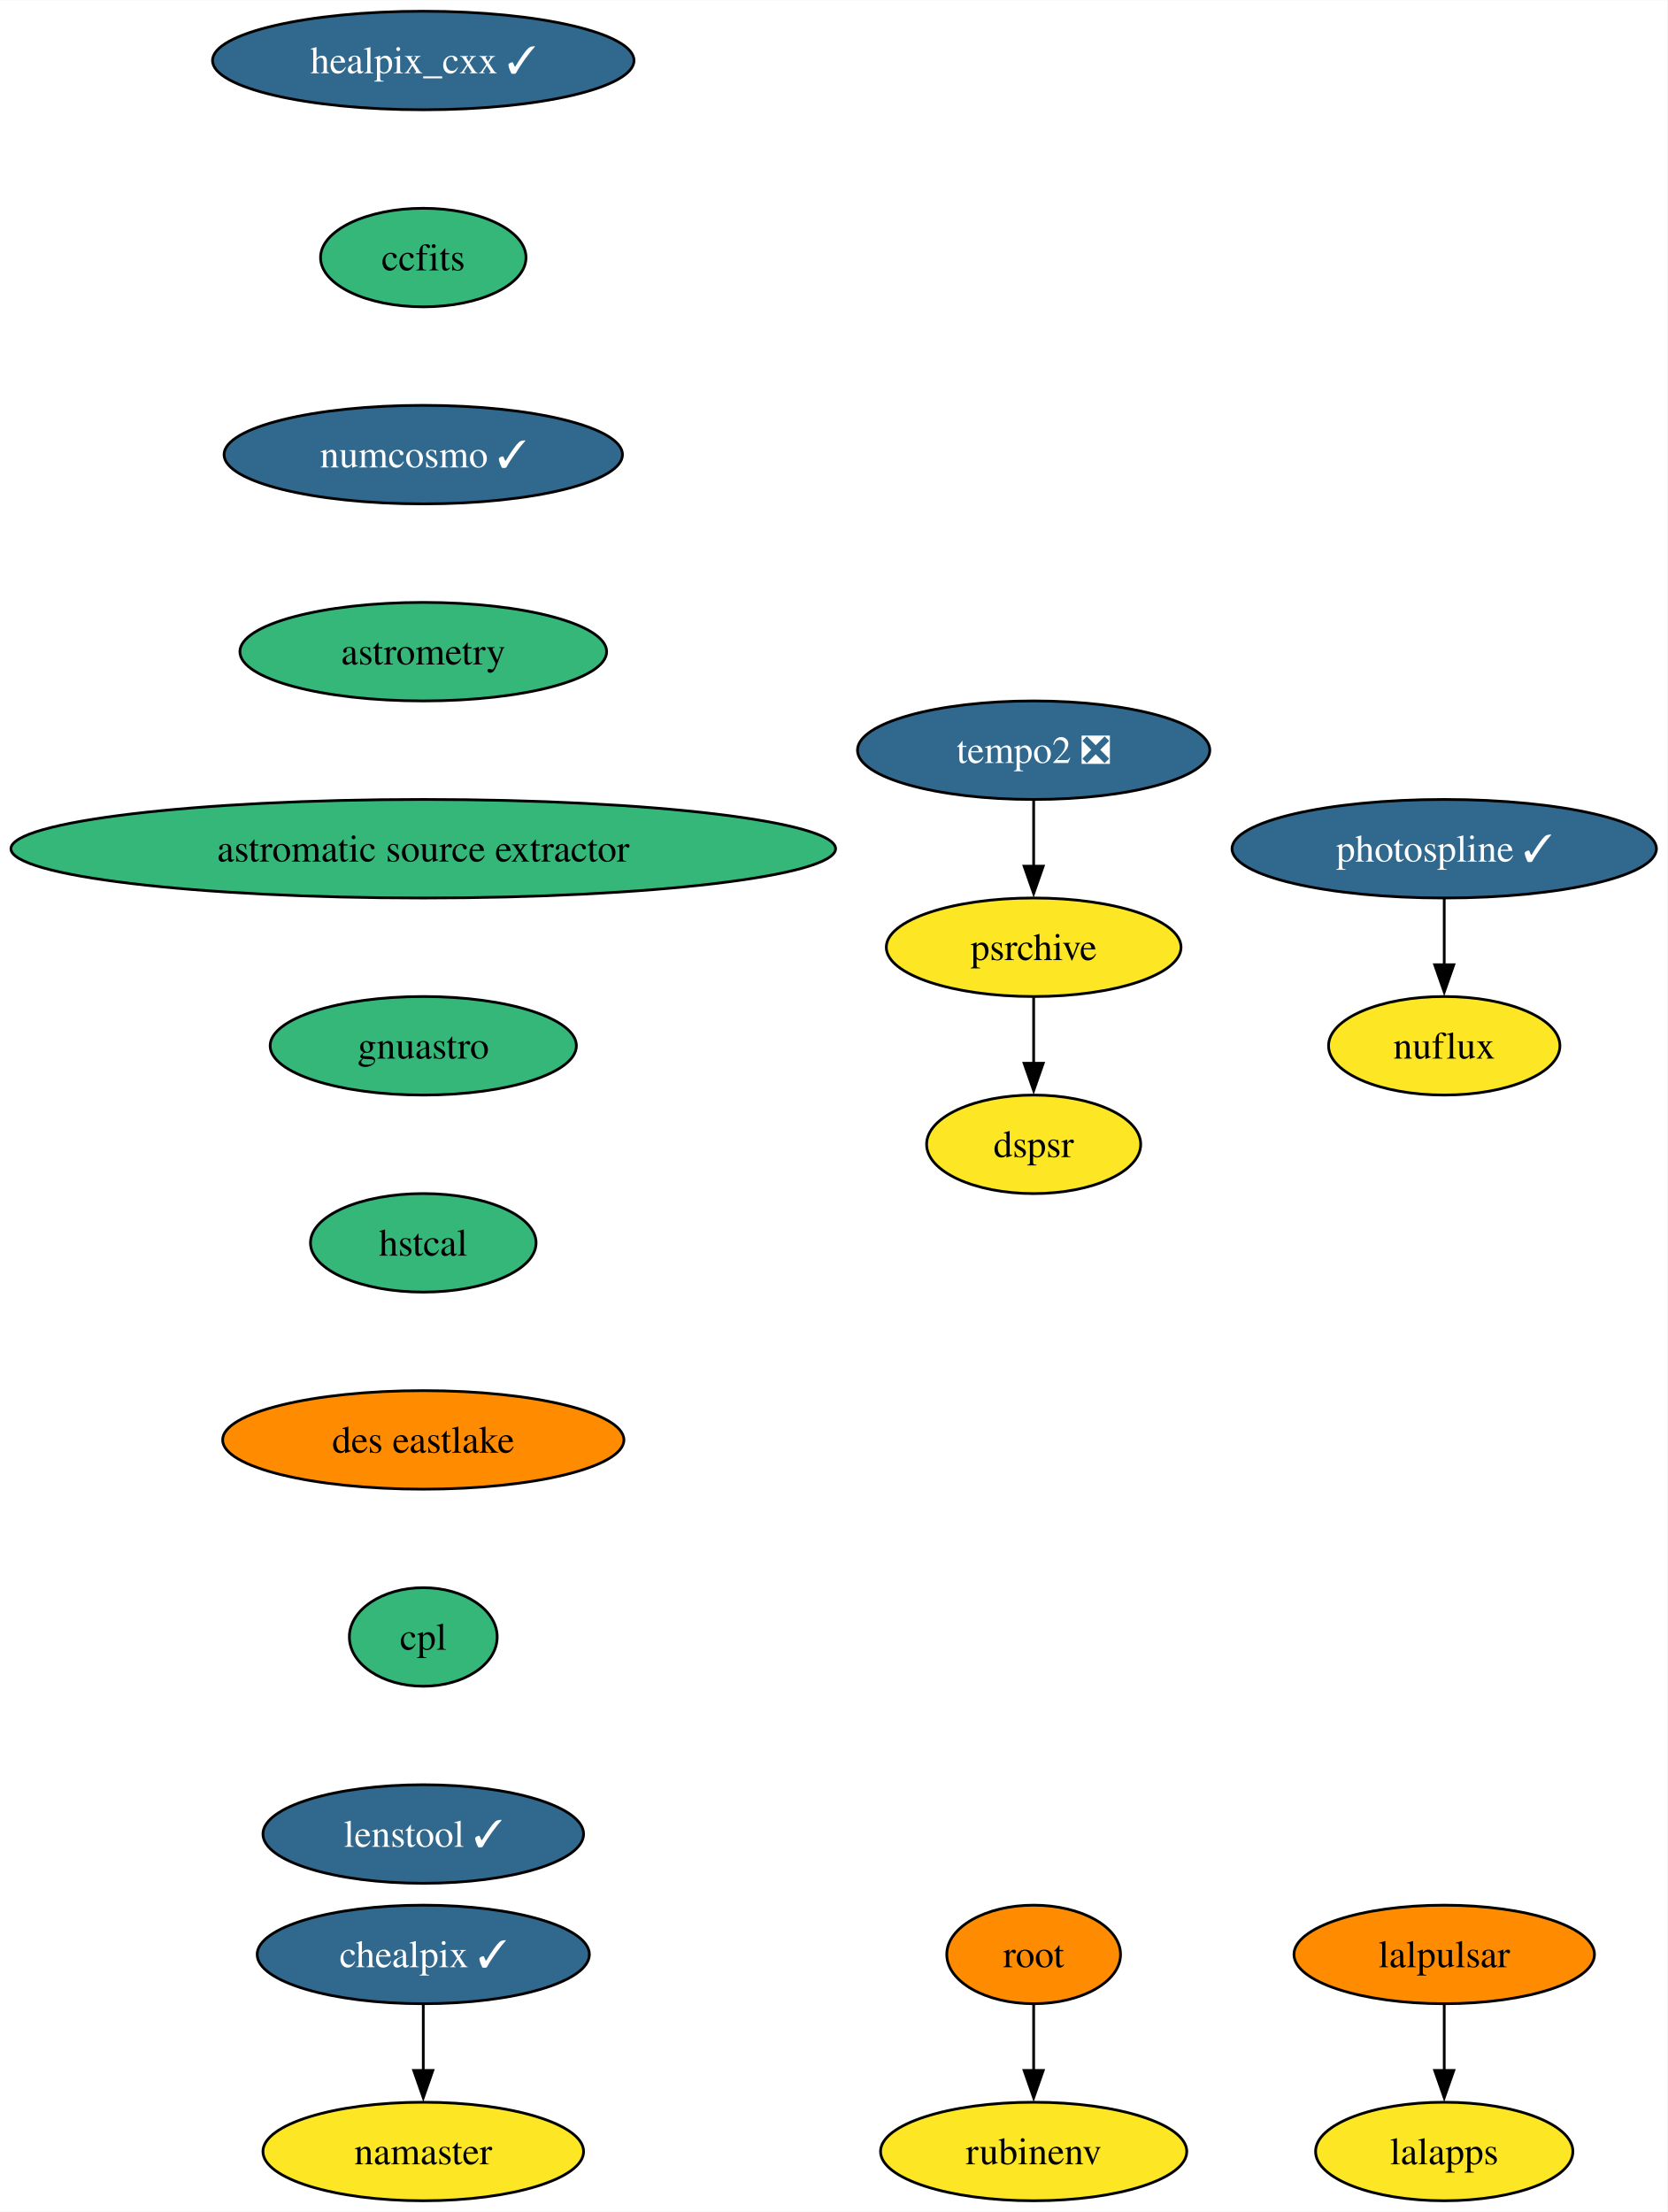
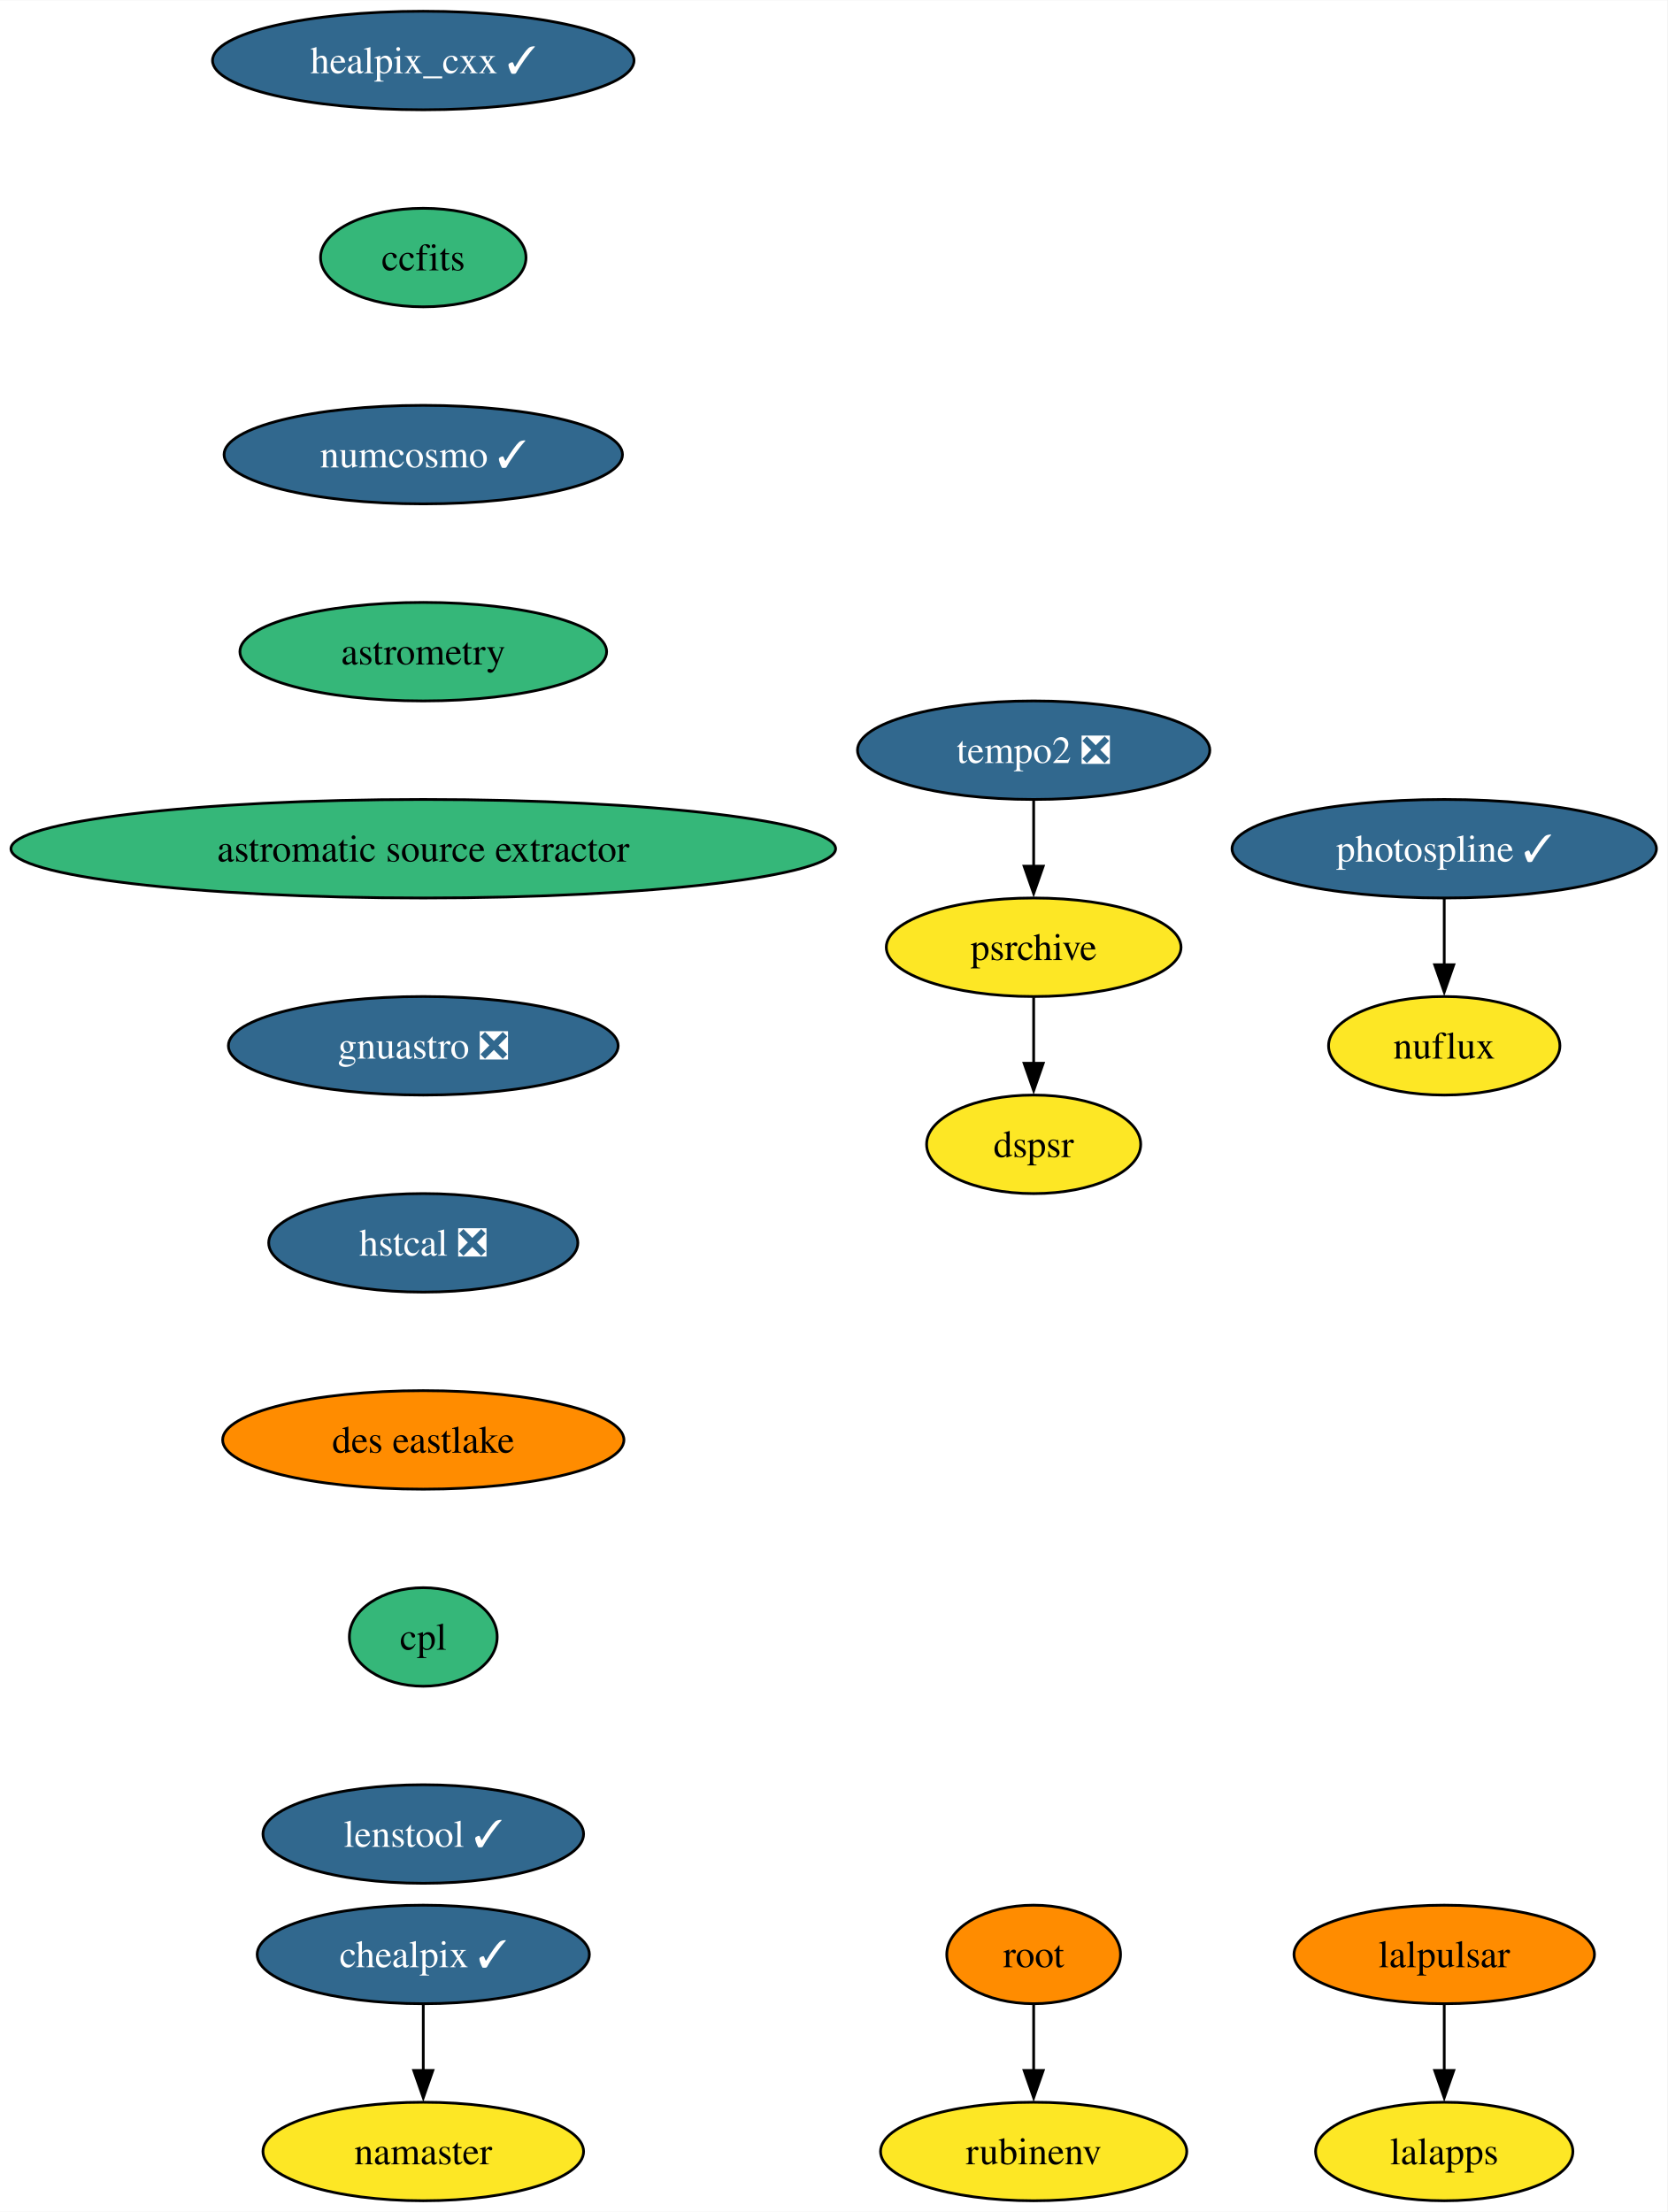
<svg xmlns="http://www.w3.org/2000/svg" xmlns:xlink="http://www.w3.org/1999/xlink" width="609pt" height="808pt" viewBox="0.00 0.00 609.16 808.00">
  <g id="graph0" class="graph" transform="scale(1 1) rotate(0) translate(4 804)">
    <polygon fill="white" stroke="none" points="-4,4 -4,-804 605.16,-804 605.16,4 -4,4" />
    <g id="node1" class="node">
      <g id="a_node1">
        <a xlink:href="https://github.com/conda-forge/healpix_cxx-feedstock/pull/29" xlink:title="healpix_cxx ✓">
          <ellipse fill="#31688e" stroke="black" cx="150.64" cy="-782" rx="76.99" ry="18" />
          <text text-anchor="middle" x="150.64" y="-777.33" font-family="Times,serif" font-size="14.00" fill="white">healpix_cxx ✓</text>
        </a>
      </g>
    </g>
    <g id="node2" class="node">
      <g id="a_node2">
        <a xlink:href="https://github.com/conda-forge/ccfits-feedstock" xlink:title="ccfits">
          <ellipse fill="#35b779" stroke="black" cx="150.64" cy="-710" rx="37.53" ry="18" />
          <text text-anchor="middle" x="150.64" y="-705.33" font-family="Times,serif" font-size="14.00">ccfits</text>
        </a>
      </g>
    </g>
    <g id="node3" class="node">
      <g id="a_node3">
        <a xlink:href="https://github.com/conda-forge/numcosmo-feedstock/pull/42" xlink:title="numcosmo ✓">
          <ellipse fill="#31688e" stroke="black" cx="150.64" cy="-638" rx="72.78" ry="18" />
          <text text-anchor="middle" x="150.64" y="-633.33" font-family="Times,serif" font-size="14.00" fill="white">numcosmo ✓</text>
        </a>
      </g>
    </g>
    <g id="node4" class="node">
      <g id="a_node4">
        <a xlink:href="https://github.com/conda-forge/astrometry-feedstock" xlink:title="astrometry">
          <ellipse fill="#35b779" stroke="black" cx="150.64" cy="-566" rx="66.99" ry="18" />
          <text text-anchor="middle" x="150.64" y="-561.33" font-family="Times,serif" font-size="14.00">astrometry</text>
        </a>
      </g>
    </g>
    <g id="node13" class="node">
      <g id="a_node13">
        <a xlink:href="https://github.com/conda-forge/astromatic-source-extractor-feedstock" xlink:title="astromatic source extractor">
          <ellipse fill="#35b779" stroke="black" cx="150.64" cy="-494" rx="150.64" ry="18" />
          <text text-anchor="middle" x="150.64" y="-489.32" font-family="Times,serif" font-size="14.00">astromatic source extractor</text>
        </a>
      </g>
    </g>
    <g id="node5" class="node">
      <g id="a_node5">
        <a xlink:href="https://github.com/conda-forge/lalpulsar-feedstock" xlink:title="lalpulsar">
          <ellipse fill="#ff8c00" stroke="black" cx="523.64" cy="-90" rx="54.89" ry="18" />
          <text text-anchor="middle" x="523.64" y="-85.33" font-family="Times,serif" font-size="14.00">lalpulsar</text>
        </a>
      </g>
    </g>
    <g id="node6" class="node">
      <g id="a_node6">
        <a xlink:href="https://github.com/conda-forge/lalapps-feedstock" xlink:title="lalapps">
          <ellipse fill="#fde725" stroke="black" cx="523.64" cy="-18" rx="47" ry="18" />
          <text text-anchor="middle" x="523.64" y="-13.32" font-family="Times,serif" font-size="14.00">lalapps</text>
        </a>
      </g>
    </g>
    <g id="edge4" class="edge">
      <path fill="none" stroke="black" d="M523.64,-71.7C523.64,-64.41 523.64,-55.73 523.64,-47.54" />
      <polygon fill="black" stroke="black" points="527.14,-47.62 523.64,-37.62 520.14,-47.62 527.14,-47.62" />
    </g>
    <g id="node7" class="node">
      <g id="a_node7">
        <a xlink:href="https://github.com/conda-forge/chealpix-feedstock/pull/11" xlink:title="chealpix ✓">
          <ellipse fill="#31688e" stroke="black" cx="150.64" cy="-90" rx="60.68" ry="18" />
          <text text-anchor="middle" x="150.64" y="-85.33" font-family="Times,serif" font-size="14.00" fill="white">chealpix ✓</text>
        </a>
      </g>
    </g>
    <g id="node8" class="node">
      <g id="a_node8">
        <a xlink:href="https://github.com/conda-forge/namaster-feedstock" xlink:title="namaster">
          <ellipse fill="#fde725" stroke="black" cx="150.64" cy="-18" rx="58.57" ry="18" />
          <text text-anchor="middle" x="150.64" y="-13.32" font-family="Times,serif" font-size="14.00">namaster</text>
        </a>
      </g>
    </g>
    <g id="edge5" class="edge">
      <path fill="none" stroke="black" d="M150.64,-71.7C150.64,-64.41 150.64,-55.73 150.64,-47.54" />
      <polygon fill="black" stroke="black" points="154.14,-47.62 150.64,-37.62 147.14,-47.62 154.14,-47.62" />
    </g>
    <g id="node9" class="node">
      <g id="a_node9">
        <a xlink:href="https://github.com/conda-forge/root-feedstock" xlink:title="root">
          <ellipse fill="#ff8c00" stroke="black" cx="373.64" cy="-90" rx="31.74" ry="18" />
          <text text-anchor="middle" x="373.64" y="-85.33" font-family="Times,serif" font-size="14.00">root</text>
        </a>
      </g>
    </g>
    <g id="node10" class="node">
      <g id="a_node10">
        <a xlink:href="https://github.com/conda-forge/rubinenv-feedstock" xlink:title="rubinenv">
          <ellipse fill="#fde725" stroke="black" cx="373.64" cy="-18" rx="55.94" ry="18" />
          <text text-anchor="middle" x="373.64" y="-13.32" font-family="Times,serif" font-size="14.00">rubinenv</text>
        </a>
      </g>
    </g>
    <g id="edge6" class="edge">
      <path fill="none" stroke="black" d="M373.64,-71.7C373.64,-64.41 373.64,-55.73 373.64,-47.54" />
      <polygon fill="black" stroke="black" points="377.14,-47.62 373.64,-37.62 370.14,-47.62 377.14,-47.62" />
    </g>
    <g id="node11" class="node">
      <g id="a_node11">
        <a xlink:href="https://github.com/conda-forge/photospline-feedstock/pull/34" xlink:title="photospline ✓">
          <ellipse fill="#31688e" stroke="black" cx="523.64" cy="-494" rx="77.52" ry="18" />
          <text text-anchor="middle" x="523.64" y="-489.32" font-family="Times,serif" font-size="14.00" fill="white">photospline ✓</text>
        </a>
      </g>
    </g>
    <g id="node12" class="node">
      <g id="a_node12">
        <a xlink:href="https://github.com/conda-forge/nuflux-feedstock" xlink:title="nuflux">
          <ellipse fill="#fde725" stroke="black" cx="523.64" cy="-422" rx="42.26" ry="18" />
          <text text-anchor="middle" x="523.64" y="-417.32" font-family="Times,serif" font-size="14.00">nuflux</text>
        </a>
      </g>
    </g>
    <g id="edge7" class="edge">
      <path fill="none" stroke="black" d="M523.64,-475.7C523.64,-468.41 523.64,-459.73 523.64,-451.54" />
      <polygon fill="black" stroke="black" points="527.14,-451.62 523.64,-441.62 520.14,-451.62 527.14,-451.62" />
    </g>
    <g id="node14" class="node">
      <g id="a_node14">
-         <a xlink:href="https://github.com/conda-forge/gnuastro-feedstock" xlink:title="gnuastro">
-           <ellipse fill="#35b779" stroke="black" cx="150.64" cy="-422" rx="55.94" ry="18" />
-           <text text-anchor="middle" x="150.64" y="-417.32" font-family="Times,serif" font-size="14.00">gnuastro</text>
+         <a xlink:href="https://github.com/conda-forge/gnuastro-feedstock/pull/43" xlink:title="gnuastro ❎">
+           <ellipse fill="#31688e" stroke="black" cx="150.64" cy="-422" rx="71.2" ry="18" />
+           <text text-anchor="middle" x="150.64" y="-417.32" font-family="Times,serif" font-size="14.00" fill="white">gnuastro ❎</text>
        </a>
      </g>
    </g>
    <g id="node15" class="node">
      <g id="a_node15">
-         <a xlink:href="https://github.com/conda-forge/hstcal-feedstock" xlink:title="hstcal">
-           <ellipse fill="#35b779" stroke="black" cx="150.64" cy="-350" rx="41.21" ry="18" />
-           <text text-anchor="middle" x="150.64" y="-345.32" font-family="Times,serif" font-size="14.00">hstcal</text>
+         <a xlink:href="https://github.com/conda-forge/hstcal-feedstock/pull/16" xlink:title="hstcal ❎">
+           <ellipse fill="#31688e" stroke="black" cx="150.64" cy="-350" rx="56.47" ry="18" />
+           <text text-anchor="middle" x="150.64" y="-345.32" font-family="Times,serif" font-size="14.00" fill="white">hstcal ❎</text>
        </a>
      </g>
    </g>
    <g id="node19" class="node">
      <g id="a_node19">
        <a xlink:href="https://github.com/conda-forge/des-eastlake-feedstock" xlink:title="des eastlake">
          <ellipse fill="#ff8c00" stroke="black" cx="150.64" cy="-278" rx="73.3" ry="18" />
          <text text-anchor="middle" x="150.64" y="-273.32" font-family="Times,serif" font-size="14.00">des eastlake</text>
        </a>
      </g>
    </g>
    <g id="node16" class="node">
      <g id="a_node16">
        <a xlink:href="https://github.com/conda-forge/tempo2-feedstock/pull/26" xlink:title="tempo2 ❎">
          <ellipse fill="#31688e" stroke="black" cx="373.64" cy="-530" rx="64.36" ry="18" />
          <text text-anchor="middle" x="373.64" y="-525.33" font-family="Times,serif" font-size="14.00" fill="white">tempo2 ❎</text>
        </a>
      </g>
    </g>
    <g id="node17" class="node">
      <g id="a_node17">
        <a xlink:href="https://github.com/conda-forge/psrchive-feedstock" xlink:title="psrchive">
          <ellipse fill="#fde725" stroke="black" cx="373.64" cy="-458" rx="53.84" ry="18" />
          <text text-anchor="middle" x="373.64" y="-453.32" font-family="Times,serif" font-size="14.00">psrchive</text>
        </a>
      </g>
    </g>
    <g id="edge11" class="edge">
      <path fill="none" stroke="black" d="M373.64,-511.7C373.64,-504.41 373.64,-495.73 373.64,-487.54" />
      <polygon fill="black" stroke="black" points="377.14,-487.62 373.64,-477.62 370.14,-487.62 377.14,-487.62" />
    </g>
    <g id="node18" class="node">
      <g id="a_node18">
        <a xlink:href="https://github.com/conda-forge/dspsr-feedstock" xlink:title="dspsr">
          <ellipse fill="#fde725" stroke="black" cx="373.64" cy="-386" rx="39.11" ry="18" />
          <text text-anchor="middle" x="373.64" y="-381.32" font-family="Times,serif" font-size="14.00">dspsr</text>
        </a>
      </g>
    </g>
    <g id="edge12" class="edge">
      <path fill="none" stroke="black" d="M373.64,-439.7C373.64,-432.41 373.64,-423.73 373.64,-415.54" />
      <polygon fill="black" stroke="black" points="377.14,-415.62 373.64,-405.62 370.14,-415.62 377.14,-415.62" />
    </g>
    <g id="node20" class="node">
      <g id="a_node20">
        <a xlink:href="https://github.com/conda-forge/cpl-feedstock" xlink:title="cpl">
          <ellipse fill="#35b779" stroke="black" cx="150.64" cy="-206" rx="27" ry="18" />
          <text text-anchor="middle" x="150.64" y="-201.33" font-family="Times,serif" font-size="14.00">cpl</text>
        </a>
      </g>
    </g>
    <g id="node21" class="node">
      <g id="a_node21">
        <a xlink:href="https://github.com/conda-forge/lenstool-feedstock/pull/17" xlink:title="lenstool ✓">
          <ellipse fill="#31688e" stroke="black" cx="150.64" cy="-134" rx="58.57" ry="18" />
          <text text-anchor="middle" x="150.64" y="-129.32" font-family="Times,serif" font-size="14.00" fill="white">lenstool ✓</text>
        </a>
      </g>
    </g>
  </g>
</svg>
